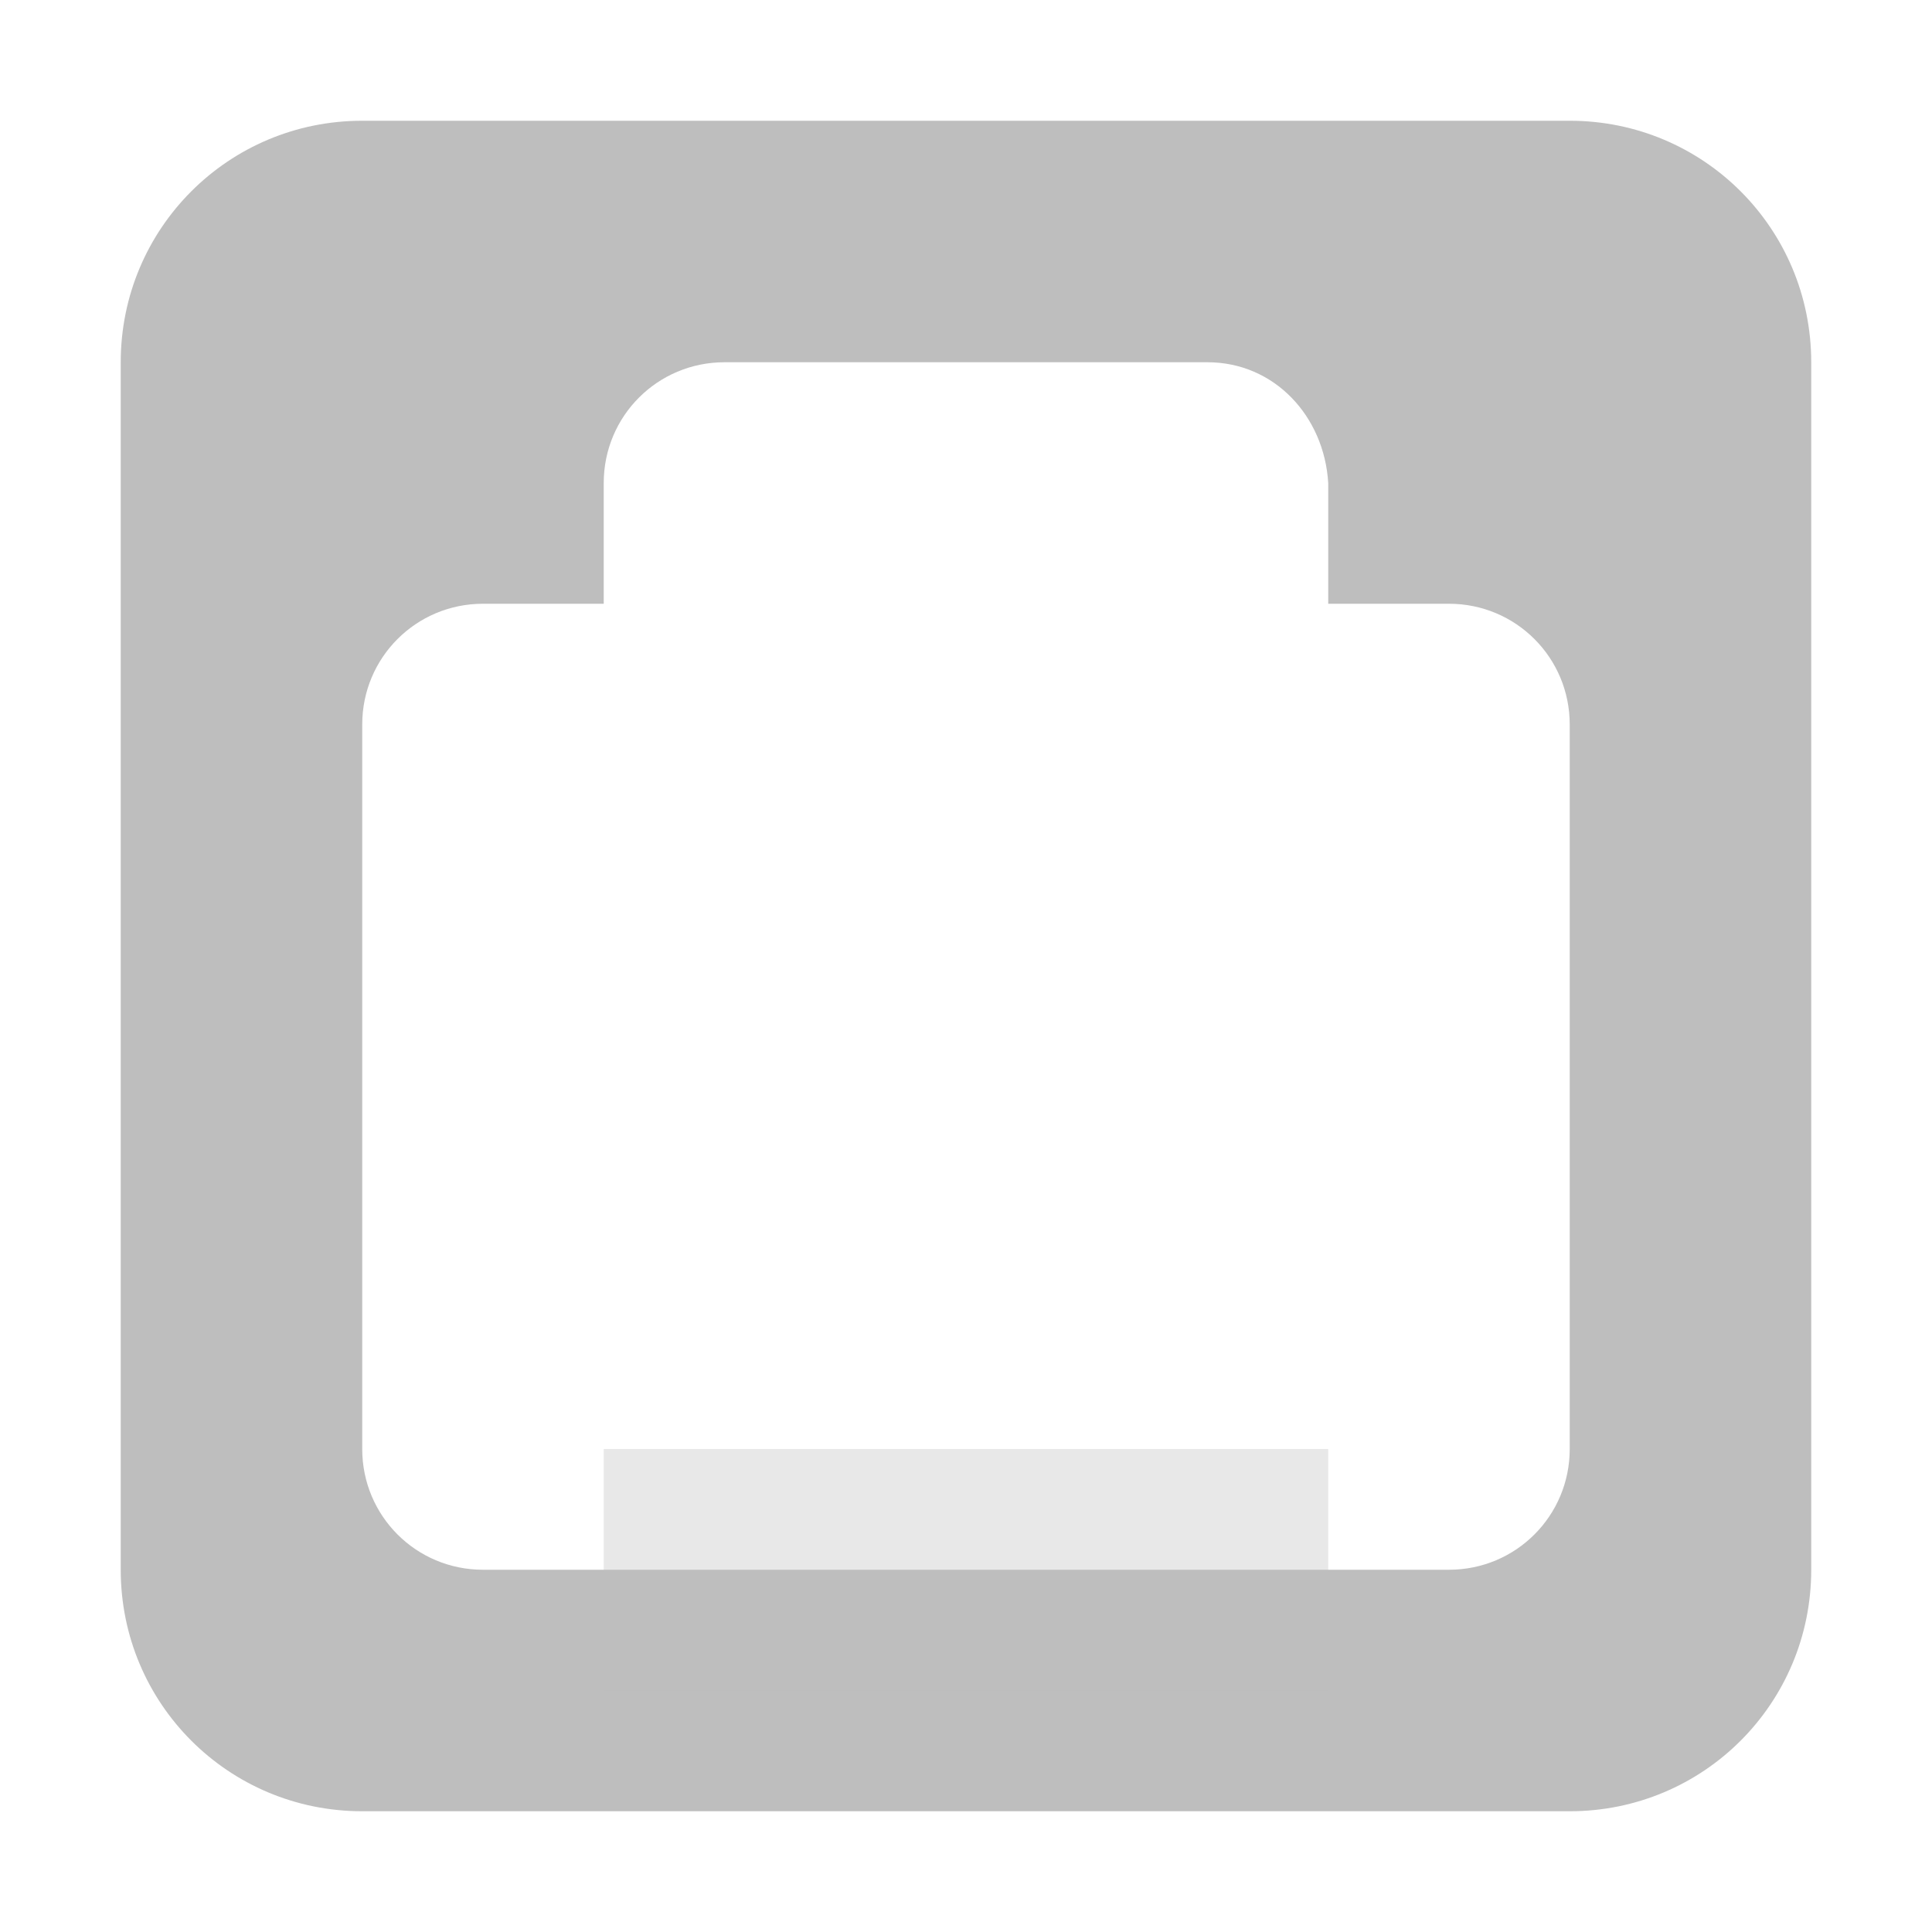
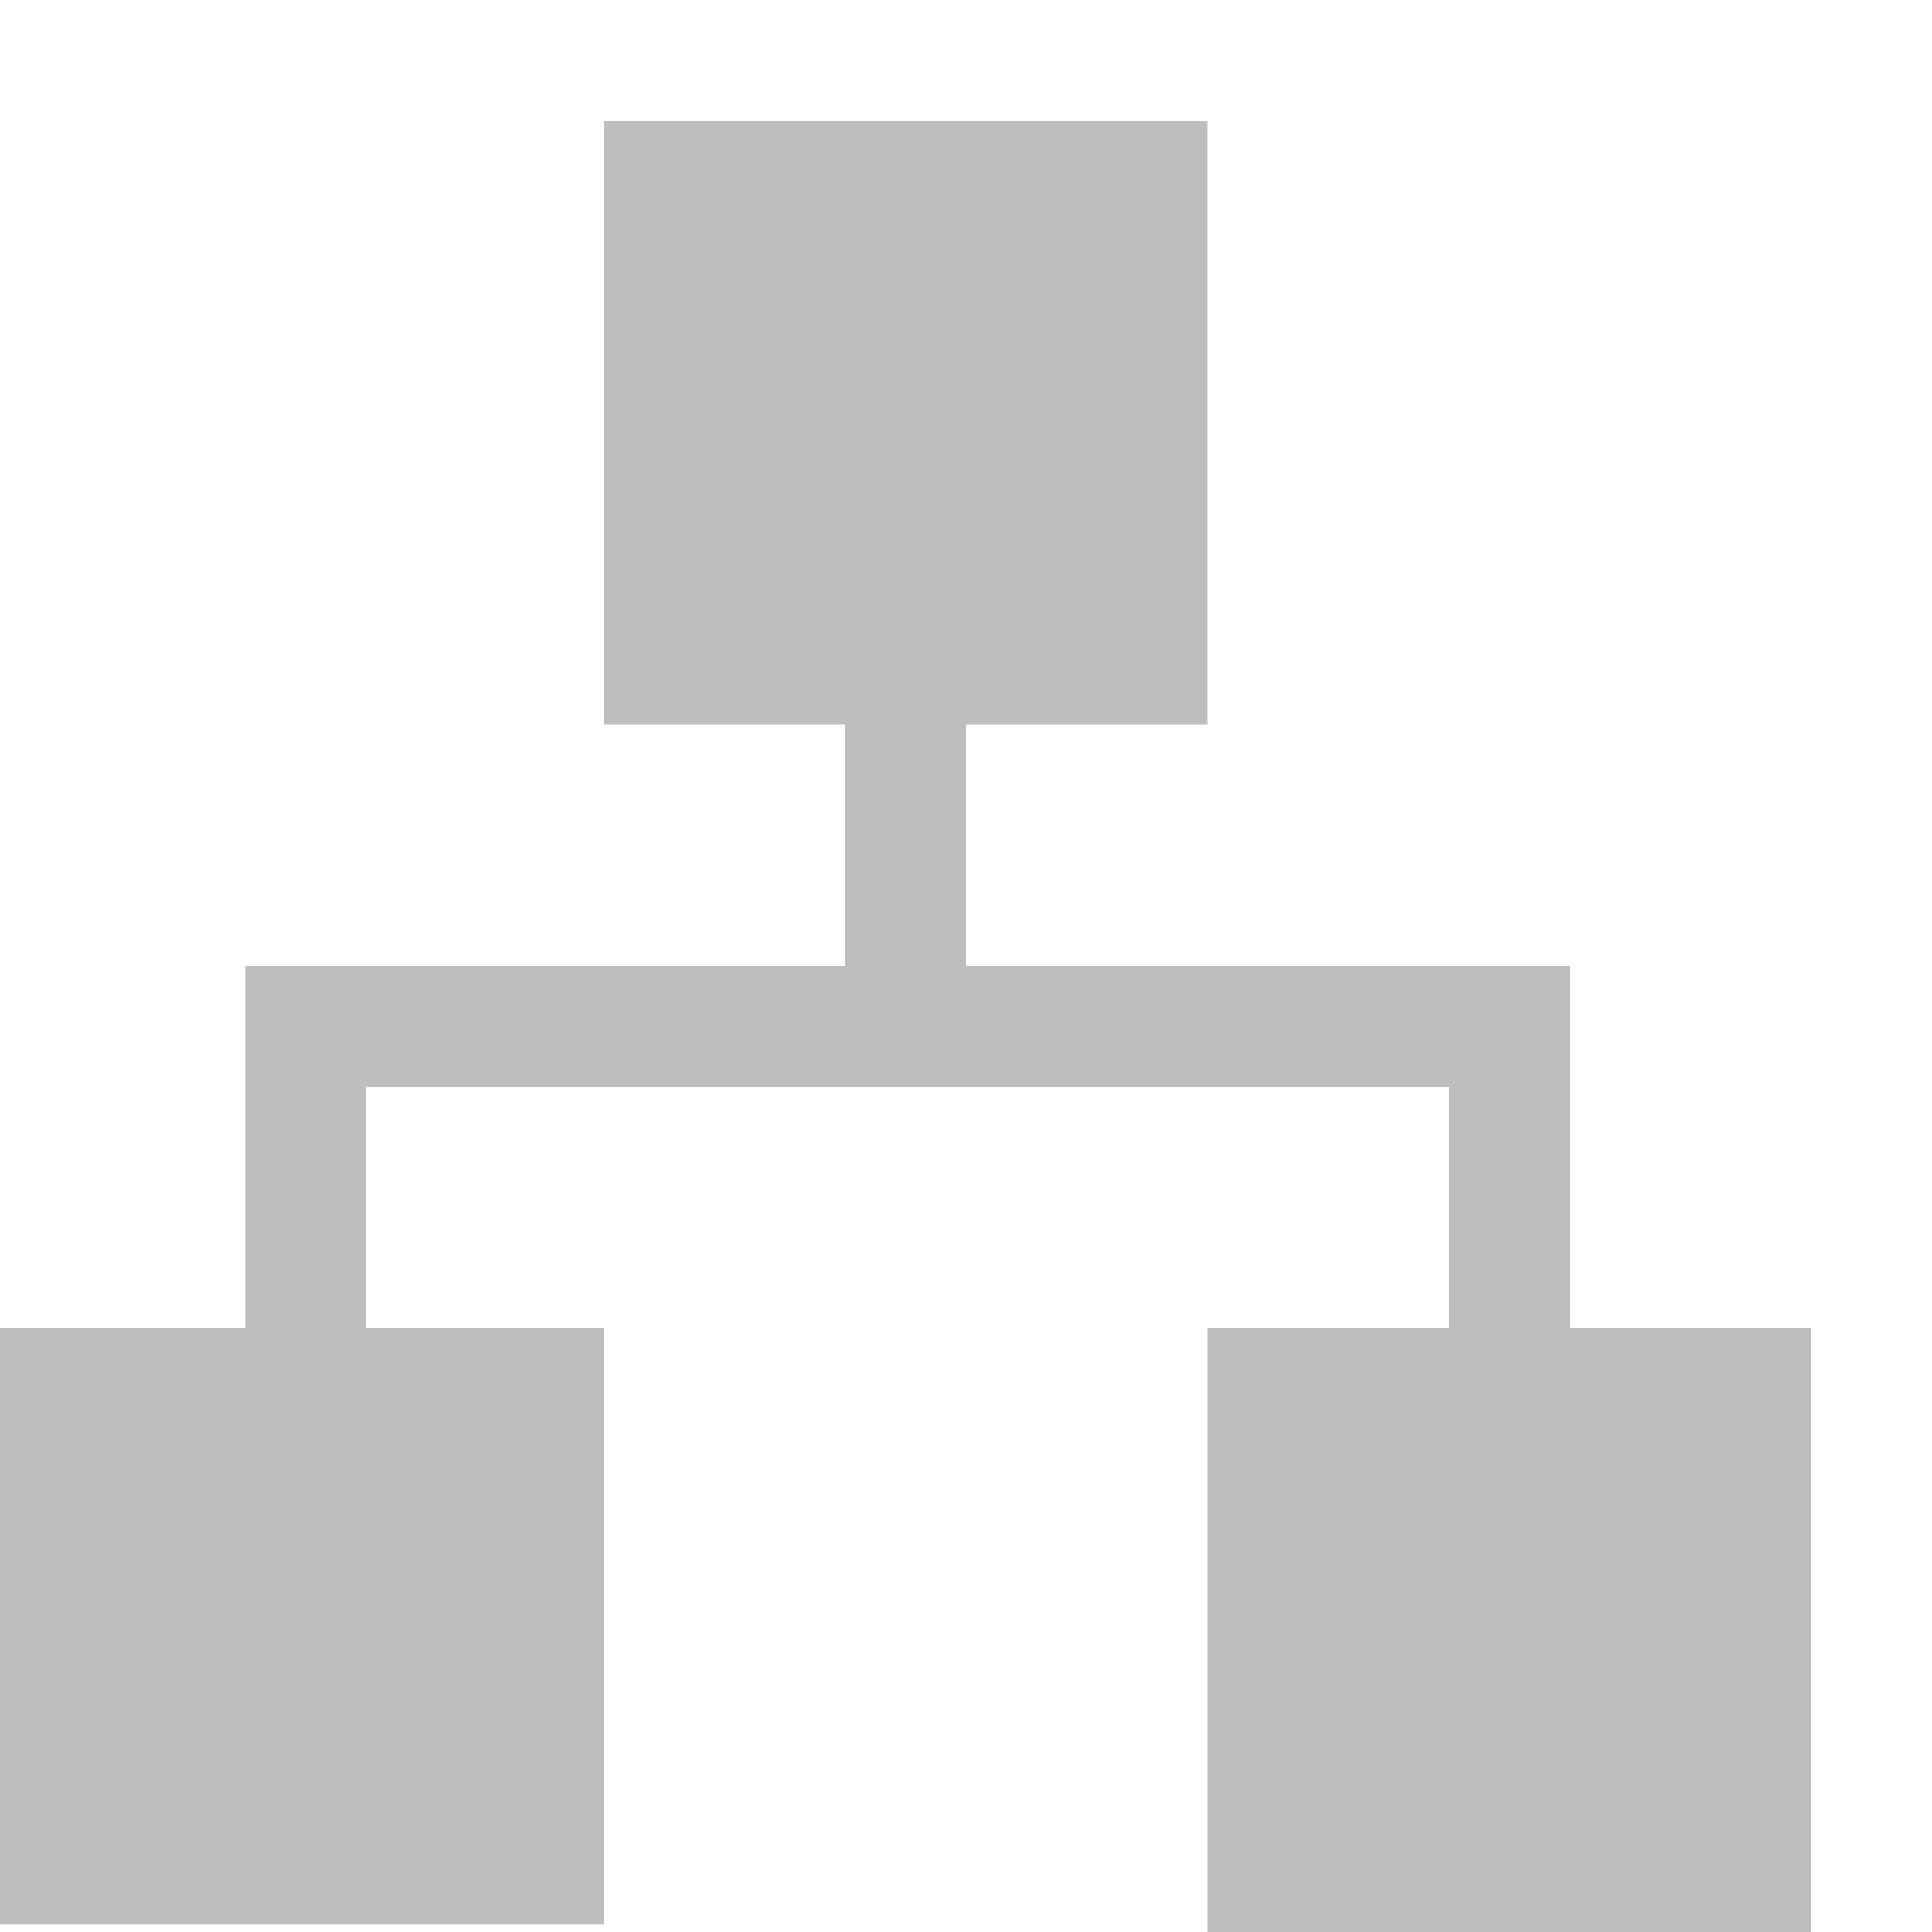
- <svg xmlns="http://www.w3.org/2000/svg" height="16" id="svg7384" version="1.1" width="16">
-   <defs id="defs7386" />
-   <g id="layer9" style="display:inline" transform="translate(-41.0002,-447)" />
-   <g id="layer10" style="display:inline" transform="translate(-41.0002,-447)">
-     <path d="m 44,448 c -1.108,0 -2,0.892 -2,2 l 0,10 c 0,1.108 0.892,2 2,2 l 10,0 c 1.108,0 2,-0.892 2,-2 l 0,-10 c 0,-1.108 -0.892,-2 -2,-2 z m 3,2 4,0 c 0.554,0 0.967,0.447 1,1 l 0,1 1,0 c 0.554,0 1,0.446 1,1 l 0,6 c 0,0.554 -0.446,1 -1,1 l -8,0 c -0.554,0 -1,-0.446 -1,-1 l 0,-6 c 0,-0.554 0.446,-1 1,-1 l 1,0 0,-1 c 0,-0.554 0.446,-1 1,-1 z" id="rect6074" style="color:#bebebe;fill:#bebebe;fill-opacity:1;stroke:none;stroke-width:0;marker:none;visibility:visible;display:inline;overflow:visible;enable-background:accumulate" />
-     <rect height="2" id="rect6088" ry="0" style="opacity:0.35;color:#bebebe;fill:#bebebe;fill-opacity:1;fill-rule:nonzero;stroke:none;stroke-width:0;marker:none;visibility:visible;display:inline;overflow:visible;enable-background:accumulate" width="6" x="46" y="459" />
+ <svg xmlns="http://www.w3.org/2000/svg" xmlns:ns1="http://www.openswatchbook.org/uri/2009/osb" height="16" id="svg7384" version="1.1" width="16">
+   <defs id="defs7386">
+     <linearGradient gradientTransform="matrix(-2.736579,0.2820293,-0.1890831,-0.9998832,239.5401,-879.4556)" id="linearGradient19282" ns1:paint="solid">
+       <stop id="stop19284" offset="0" style="stop-color:#666666;stop-opacity:1;" />
+     </linearGradient>
+   </defs>
+   <g id="layer9" style="display:inline" transform="translate(-61.0002,-567)" />
+   <g id="layer10" style="display:inline" transform="translate(-61.0002,-567)">
+     <rect height="4.938" id="rect8421" ry="0" style="color:#bebebe;display:inline;overflow:visible;visibility:visible;fill:#bebebe;fill-opacity:1;fill-rule:nonzero;stroke:none;stroke-width:0;marker:none;enable-background:accumulate" width="5" x="61" y="578" />
+     <rect height="5" id="rect8425" ry="0" style="color:#bebebe;display:inline;overflow:visible;visibility:visible;fill:#bebebe;fill-opacity:1;fill-rule:nonzero;stroke:none;stroke-width:0;marker:none;enable-background:accumulate" width="5" x="71" y="578" />
+     <path d="m 63.031,575 0,3.531 1,0 0,-2.531 8.969,0 0,2.531 1,0 L 74,575 63.031,575 Z" id="path8427" style="color:#000000;font-style:normal;font-variant:normal;font-weight:normal;font-stretch:normal;font-size:medium;line-height:normal;font-family:sans-serif;text-indent:0;text-align:start;text-decoration:none;text-decoration-line:none;text-decoration-style:solid;text-decoration-color:#000000;letter-spacing:normal;word-spacing:normal;text-transform:none;direction:ltr;block-progression:tb;writing-mode:lr-tb;baseline-shift:baseline;text-anchor:start;white-space:normal;clip-rule:nonzero;display:inline;overflow:visible;visibility:visible;opacity:1;isolation:auto;mix-blend-mode:normal;color-interpolation:sRGB;color-interpolation-filters:linearRGB;solid-color:#000000;solid-opacity:1;fill:#bebebe;fill-opacity:1;fill-rule:nonzero;stroke:none;stroke-width:1px;stroke-linecap:butt;stroke-linejoin:miter;stroke-miterlimit:4;stroke-dasharray:none;stroke-dashoffset:0;stroke-opacity:1;color-rendering:auto;image-rendering:auto;shape-rendering:auto;text-rendering:auto;enable-background:accumulate" />
+     <path d="m 68,572 0,3.5 1,0 0,-3.5 -1,0 z" id="path9198" style="color:#000000;font-style:normal;font-variant:normal;font-weight:normal;font-stretch:normal;font-size:medium;line-height:normal;font-family:sans-serif;text-indent:0;text-align:start;text-decoration:none;text-decoration-line:none;text-decoration-style:solid;text-decoration-color:#000000;letter-spacing:normal;word-spacing:normal;text-transform:none;direction:ltr;block-progression:tb;writing-mode:lr-tb;baseline-shift:baseline;text-anchor:start;white-space:normal;clip-rule:nonzero;display:inline;overflow:visible;visibility:visible;opacity:1;isolation:auto;mix-blend-mode:normal;color-interpolation:sRGB;color-interpolation-filters:linearRGB;solid-color:#000000;solid-opacity:1;fill:#bebebe;fill-opacity:1;fill-rule:nonzero;stroke:none;stroke-width:1px;stroke-linecap:butt;stroke-linejoin:miter;stroke-miterlimit:4;stroke-dasharray:none;stroke-dashoffset:0;stroke-opacity:1;color-rendering:auto;image-rendering:auto;shape-rendering:auto;text-rendering:auto;enable-background:accumulate" />
+     <rect height="5" id="rect9200" ry="0" style="color:#bebebe;display:inline;overflow:visible;visibility:visible;fill:#bebebe;fill-opacity:1;fill-rule:nonzero;stroke:none;stroke-width:0;marker:none;enable-background:accumulate" width="5" x="66" y="568" />
  </g>
-   <g id="layer11" transform="translate(-41.0002,-447)" />
-   <g id="layer13" style="display:inline" transform="translate(-41.0002,-447)" />
-   <g id="layer14" transform="translate(-41.0002,-447)" />
-   <g id="layer15" style="display:inline" transform="translate(-41.0002,-447)" />
-   <g id="g71291" style="display:inline" transform="translate(-41.0002,-447)" />
-   <g id="g4953" style="display:inline" transform="translate(-41.0002,-447)" />
-   <g id="layer12" style="display:inline" transform="translate(-41.0002,-447)" />
+   <g id="layer11" transform="translate(-61.0002,-567)" />
+   <g id="layer13" style="display:inline" transform="translate(-61.0002,-567)" />
+   <g id="layer14" transform="translate(-61.0002,-567)" />
+   <g id="layer15" style="display:inline" transform="translate(-61.0002,-567)" />
+   <g id="g71291" style="display:inline" transform="translate(-61.0002,-567)" />
+   <g id="g4953" style="display:inline" transform="translate(-61.0002,-567)" />
+   <g id="layer12" style="display:inline" transform="translate(-61.0002,-567)" />
</svg>
